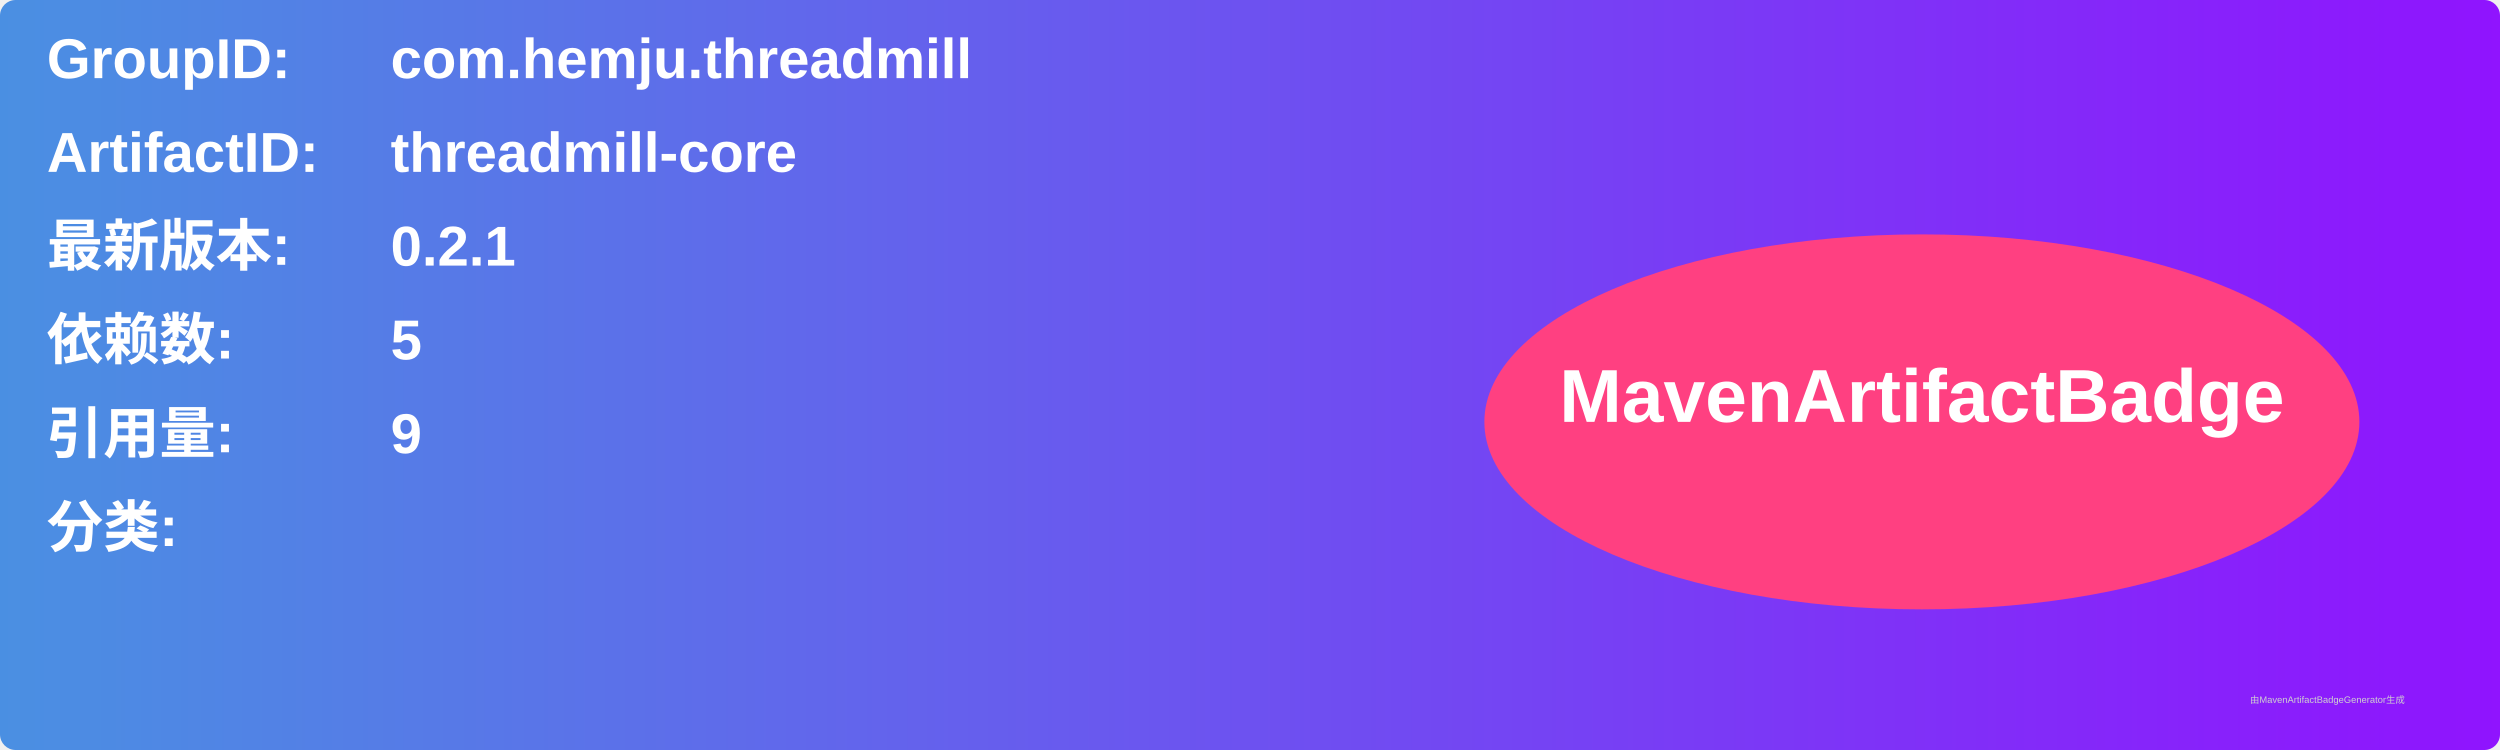
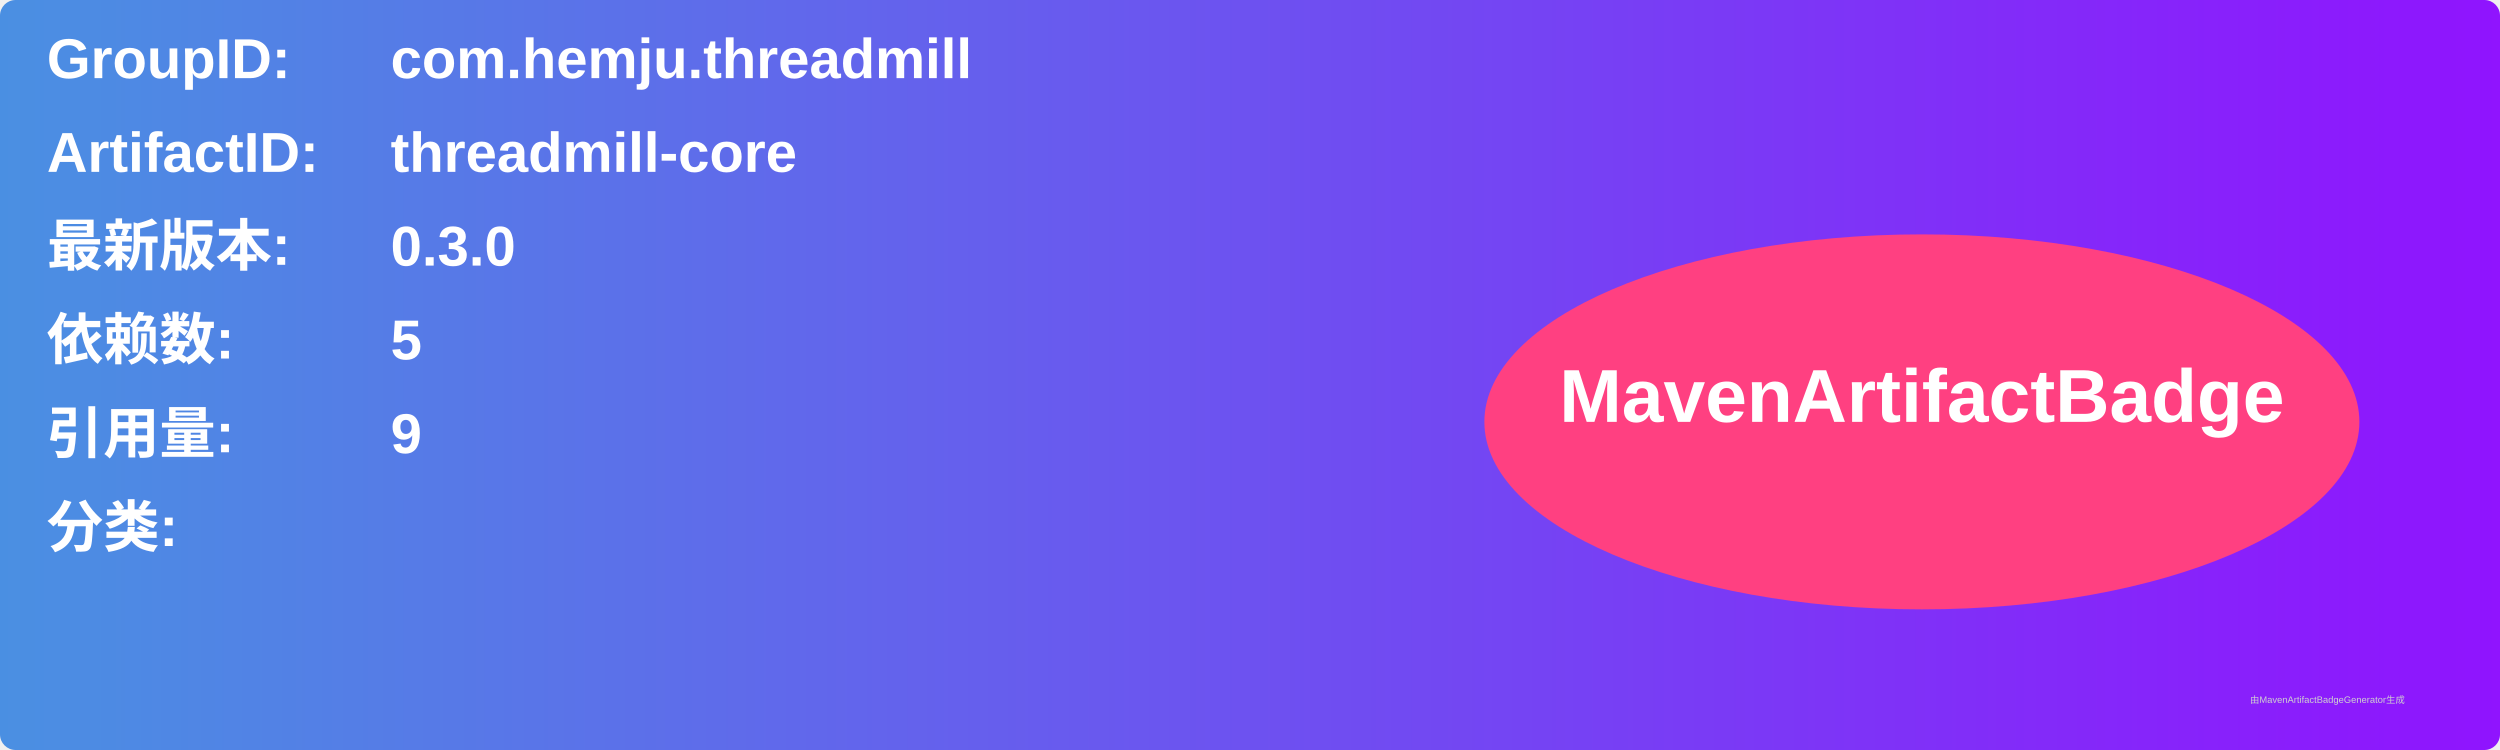
<svg xmlns="http://www.w3.org/2000/svg" width="800" height="240" viewBox="0 0 800 240">
  <linearGradient id="grad" x1="0%" y1="0%" x2="100%" y2="0%">
    <stop offset="0%" stop-color="#4a90e2" />
    <stop offset="100%" stop-color="#9013fe" />
  </linearGradient>
  <rect width="100%" height="100%" rx="5" ry="5" fill="url(#grad)" />
  <g transform="translate(15, 15)">
    <text x="0" y="10" font-family="Arial" font-size="18" fill="white" font-weight="bold" width="260">GroupID:</text>
    <text x="110" y="10" font-family="Arial" font-size="18" fill="white" font-weight="bold" width="460">com.hemju.threadmill</text>
    <text x="0" y="40" font-family="Arial" font-size="18" fill="white" font-weight="bold" width="260">ArtifactID:</text>
    <text x="110" y="40" font-family="Arial" font-size="18" fill="white" font-weight="bold" width="460">threadmill-core</text>
    <text x="0" y="70" font-family="Arial" font-size="18" fill="white" font-weight="bold">最新版本:</text>
    <text x="110" y="70" font-family="Arial" font-size="18" fill="white" font-weight="bold">
-       <tspan font-weight="bold">0.2.1</tspan>
+       <tspan font-weight="bold">0.3.0</tspan>
    </text>
    <text x="0" y="100" font-family="Arial" font-size="18" fill="white" font-weight="bold">依赖数: </text>
    <text x="110" y="100" font-family="Arial" font-size="18" fill="white">
      <tspan font-weight="bold">5</tspan>
    </text>
    <text x="0" y="130" font-family="Arial" font-size="18" fill="white" font-weight="bold">引用量: </text>
    <text x="110" y="130" font-family="Arial" font-size="18" fill="white">
      <tspan font-weight="bold">9</tspan>
    </text>
    <text x="0" y="160" font-family="Arial" font-size="18" fill="white" font-weight="bold">分类:</text>
    <text x="10" y="190" font-family="Arial" font-size="10" fill="white">
      <tspan font-weight="bold" />
    </text>
    <ellipse cx="600" cy="120" rx="140" ry="60" fill="#ff4081" />
    <text x="600" y="120" text-anchor="middle" font-family="Arial" font-size="24" fill="white" font-weight="bold">MavenArtifactBadge</text>
  </g>
  <text x="720" y="225" font-family="Arial" font-size="3" fill="#d0d0d0">由MavenArtifactBadgeGenerator生成</text>
</svg>
